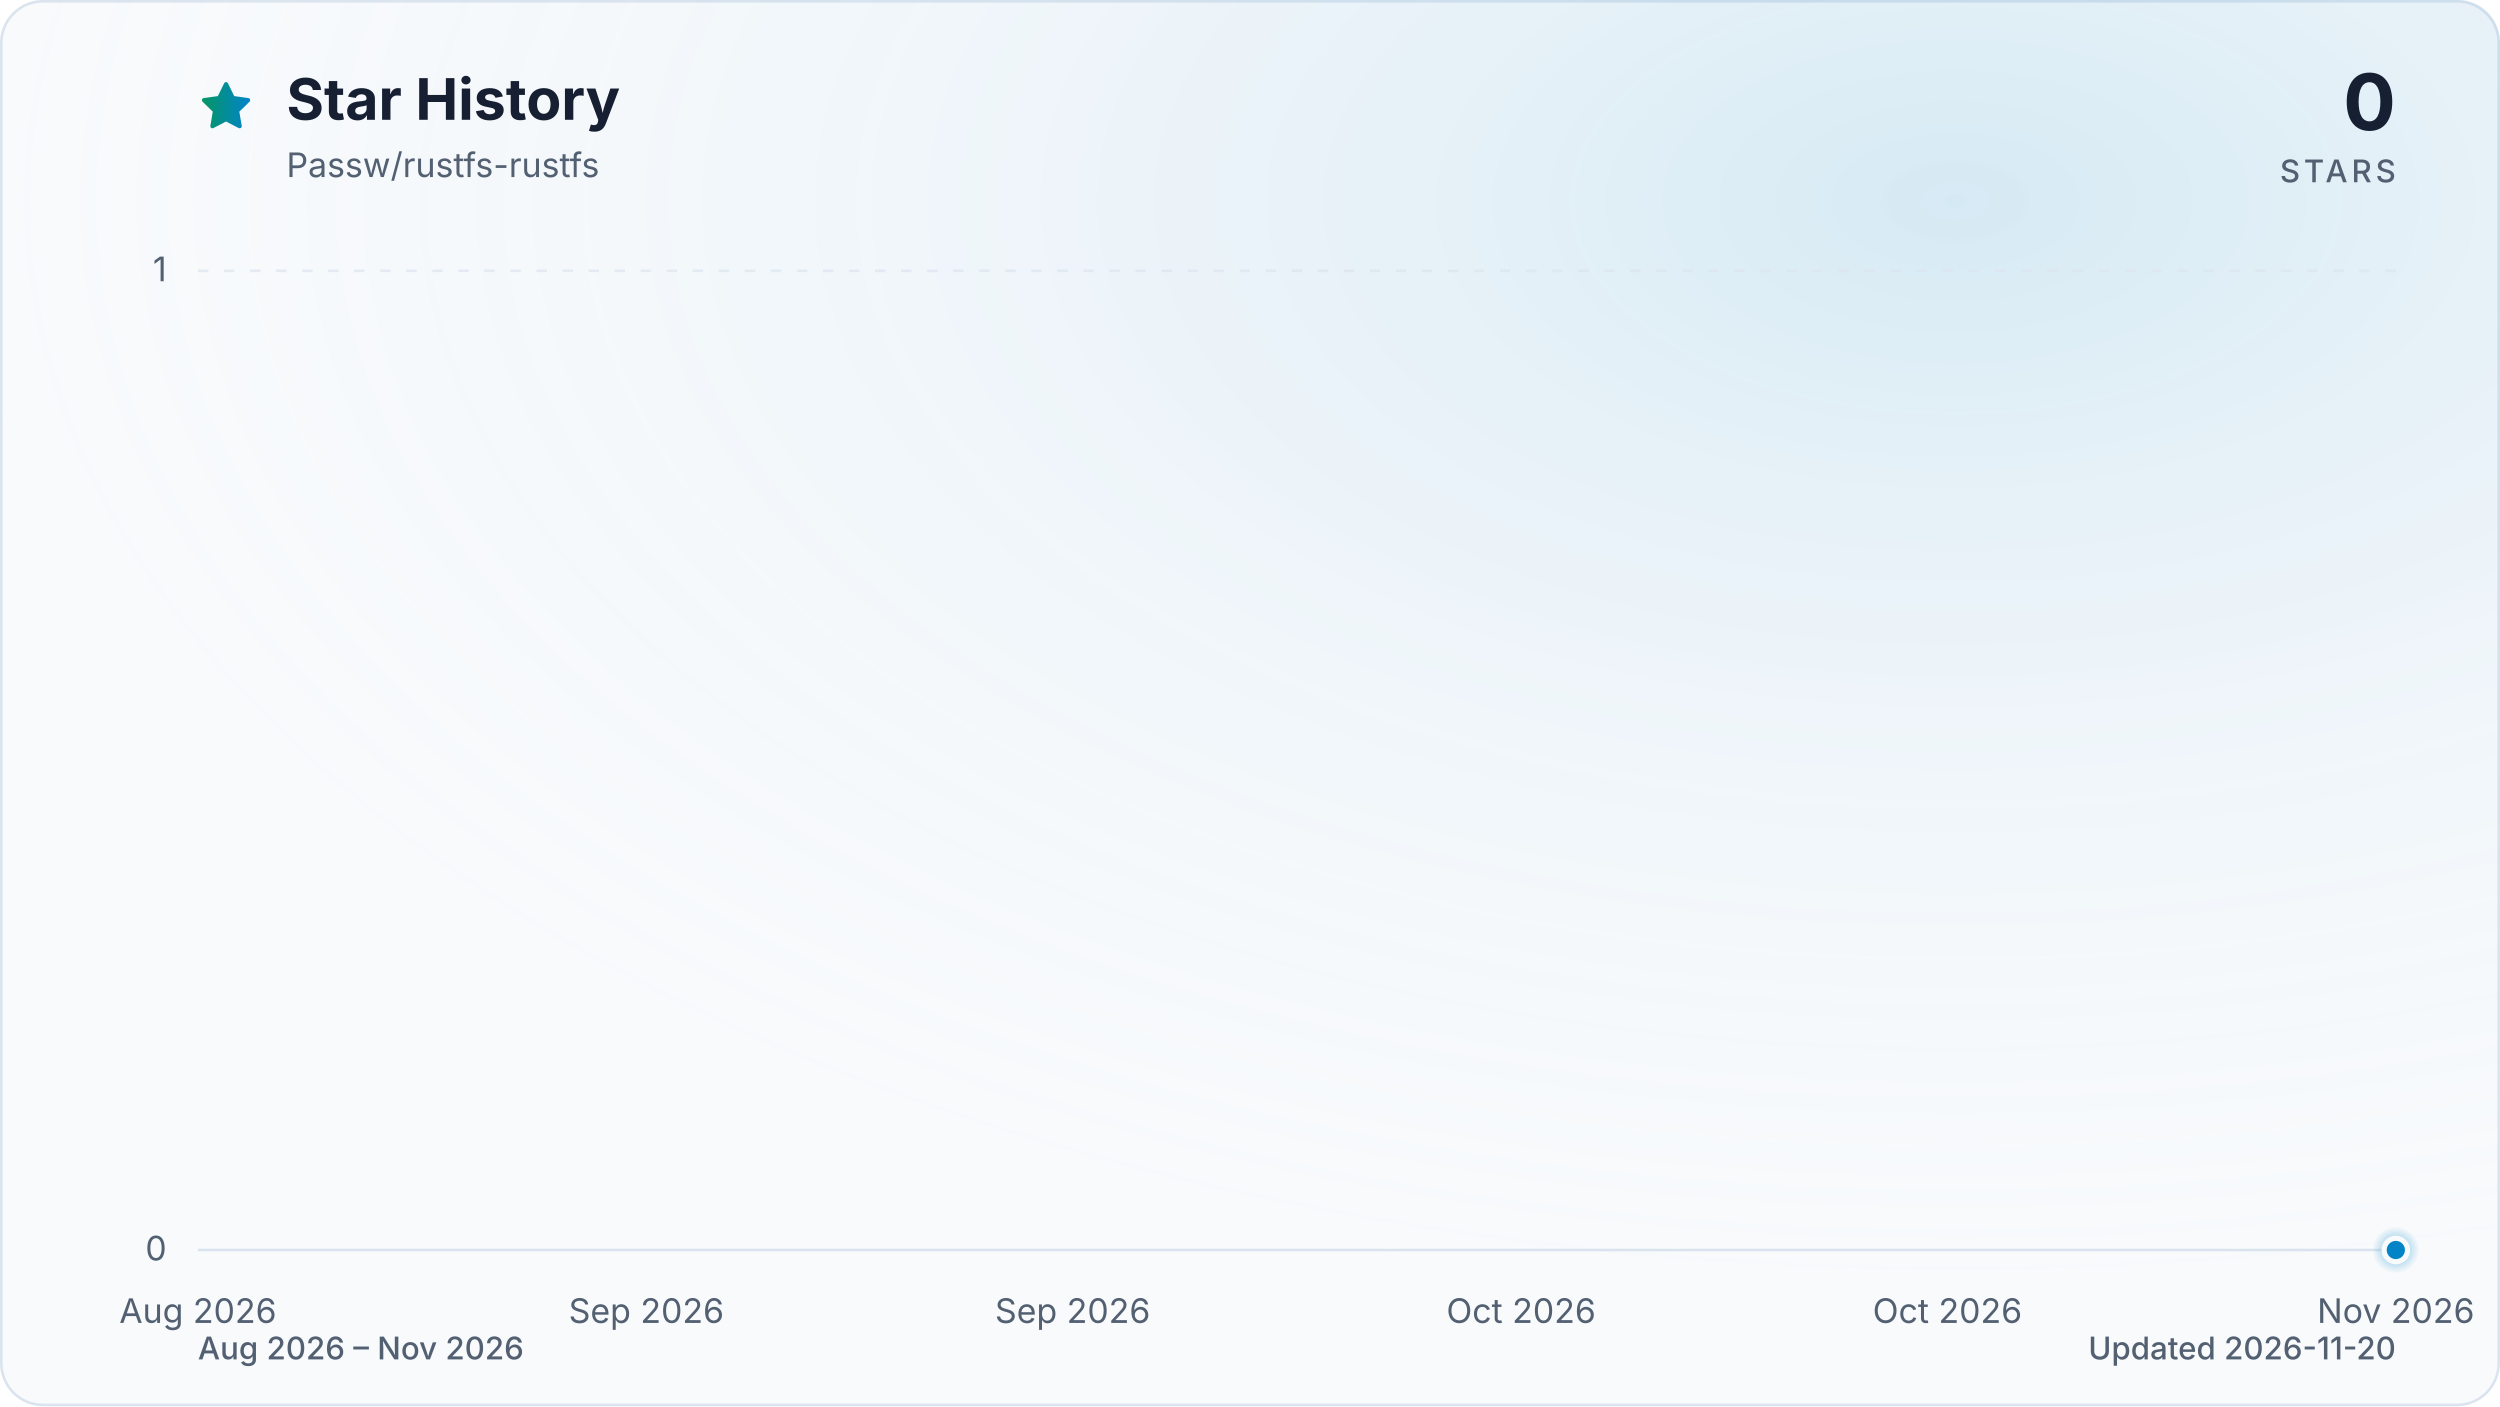
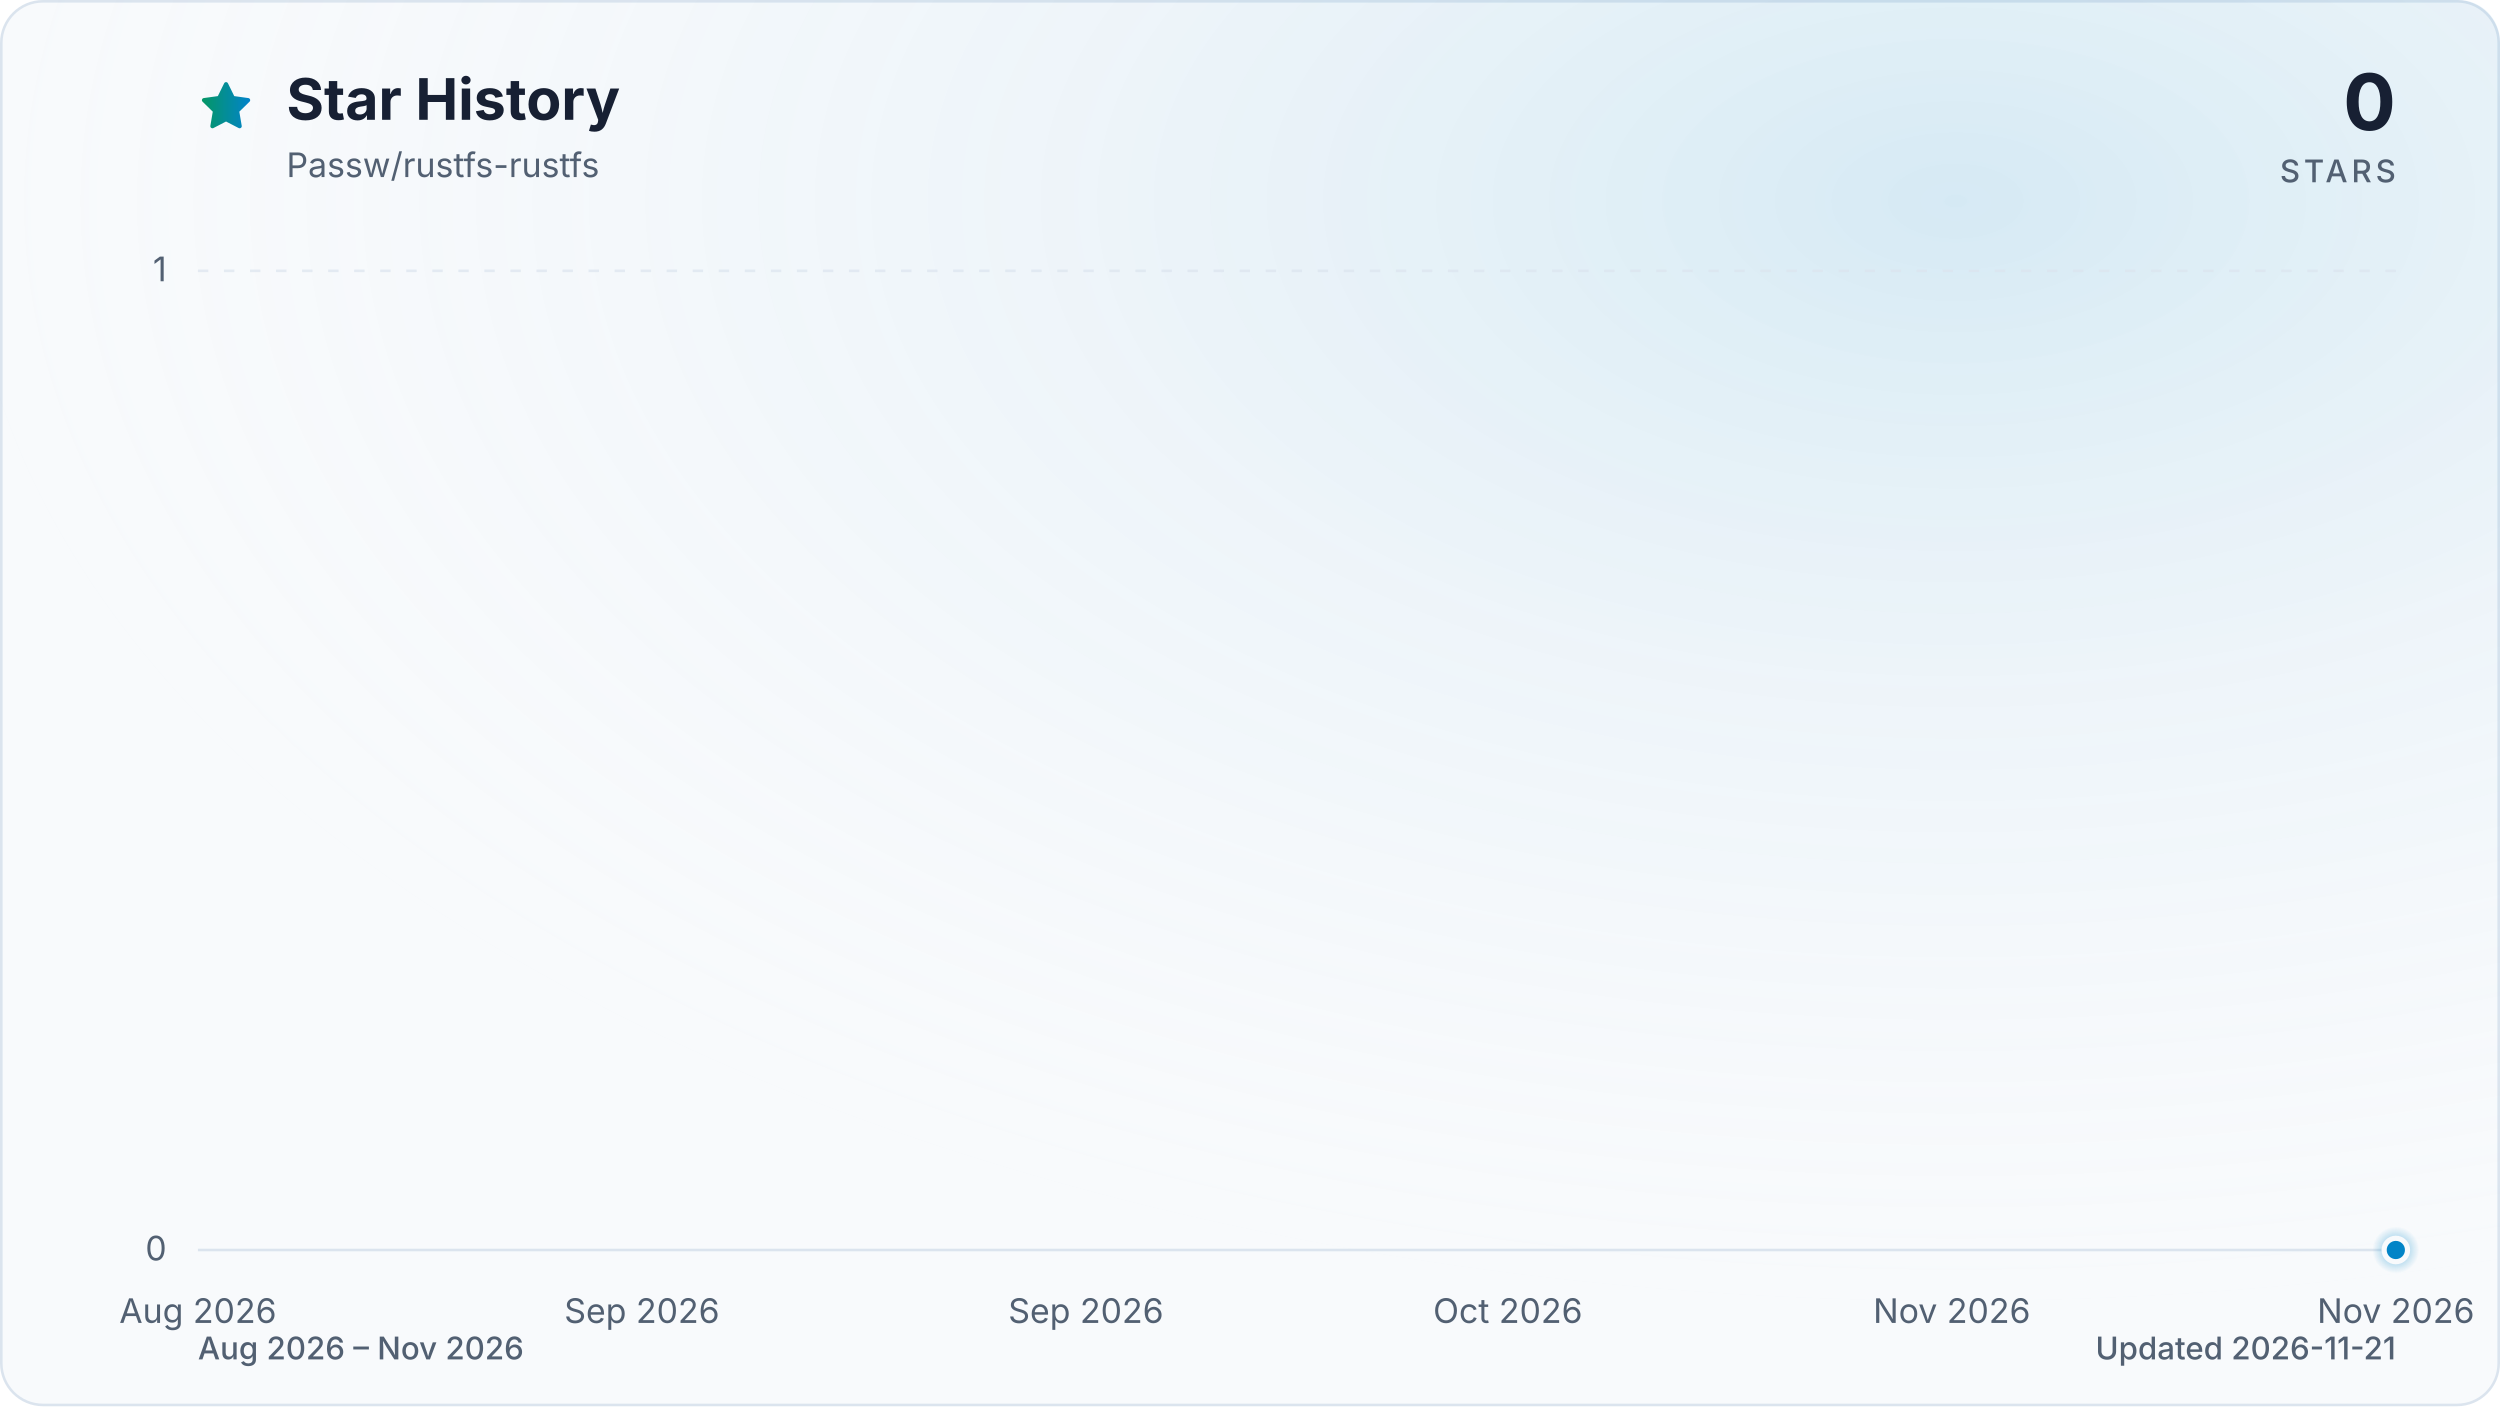
<svg xmlns="http://www.w3.org/2000/svg" viewBox="0 0 960 540" role="img" aria-labelledby="title description" data-style="gradient" data-variant="glow" data-animated="true">
  <defs>
    <linearGradient id="trend" x1="0" y1="0" x2="1" y2="0">
      <stop offset="0%" stop-color="#059669" />
      <stop offset="100%" stop-color="#0284c7" />
    </linearGradient>
    <linearGradient id="area" x1="0" y1="0" x2="0" y2="1">
      <stop offset="0%" stop-color="#059669" stop-opacity="0.30" />
      <stop offset="55%" stop-color="#0284c7" stop-opacity="0.10" />
      <stop offset="100%" stop-color="#0284c7" stop-opacity="0.01" />
    </linearGradient>
    <radialGradient id="marker-halo" cx="50%" cy="50%" r="50%">
      <stop offset="0%" stop-color="#0284c7" stop-opacity="0.55" />
      <stop offset="100%" stop-color="#0284c7" stop-opacity="0" />
    </radialGradient>
    <radialGradient id="surface-glow" cx="78%" cy="14%" r="80%">
      <stop offset="0%" stop-color="#0284c7" stop-opacity="0.14" />
      <stop offset="100%" stop-color="#f8fafc" stop-opacity="0" />
    </radialGradient>
    <filter id="trend-glow" x="-20%" y="-20%" width="140%" height="140%">
      <feGaussianBlur stdDeviation="7" />
    </filter>
  </defs>
  <style>
.trend-enter{transform-box:fill-box;transform-origin:center;animation:trend-enter 520ms cubic-bezier(0.16,1,0.3,1)}
.marker-enter{transform-box:fill-box;transform-origin:center;animation:marker-enter 320ms cubic-bezier(0.16,1,0.3,1) 200ms both}
.marker-pulse{transform-box:fill-box;transform-origin:center;animation:marker-pulse 2.6s ease-out infinite}
@keyframes trend-enter{from{opacity:.35;transform:translateY(10px)}to{opacity:1;transform:translateY(0)}}
@keyframes marker-enter{from{opacity:0;transform:scale(.4)}to{opacity:1;transform:scale(1)}}
@keyframes marker-pulse{0%{opacity:.5;transform:scale(.7)}70%,100%{opacity:0;transform:scale(2.1)}}
@media (prefers-reduced-motion:reduce){.trend-enter,.marker-enter,.marker-pulse{animation:none!important}}
@media (prefers-reduced-motion:reduce){.marker-pulse{opacity:0}}
</style>
  <rect x="0.5" y="0.5" width="959" height="539" fill="#f8fafc" stroke="#dbe4ee" stroke-width="1" rx="16" />
  <rect width="960" height="540" fill="url(#surface-glow)" rx="16" />
  <path d="M12 2.6l2.9 5.9 6.5.9-4.7 4.6 1.1 6.5-5.8-3-5.8 3 1.1-6.5-4.7-4.6 6.5-.9L12 2.6Z" transform="translate(76 30) scale(.9)" fill="url(#trend)" stroke="url(#trend)" stroke-width="1.8" stroke-linejoin="round" aria-hidden="true" />
  <text x="110" y="46" fill="#172033" font-family="ui-sans-serif, system-ui, -apple-system, BlinkMacSystemFont, 'Segoe UI', sans-serif" font-size="22" font-weight="700">Star History</text>
  <text x="110" y="68" fill="#526072" font-family="ui-sans-serif, system-ui, -apple-system, BlinkMacSystemFont, 'Segoe UI', sans-serif" font-size="13">Passw/rustfs-rustfs</text>
  <text x="920" y="50" fill="#172033" font-family="ui-sans-serif, system-ui, -apple-system, BlinkMacSystemFont, 'Segoe UI', sans-serif" font-size="30" font-weight="700" text-anchor="end">0</text>
  <text x="920" y="70" fill="#526072" font-family="ui-sans-serif, system-ui, -apple-system, BlinkMacSystemFont, 'Segoe UI', sans-serif" font-size="12" font-weight="500" letter-spacing="1.5" text-anchor="end">STARS</text>
  <line x1="76" y1="480.0" x2="920" y2="480.0" stroke="#dbe4ee" stroke-width="1" stroke-dasharray="0" opacity="1" />
  <text x="64" y="484.0" fill="#526072" font-family="ui-sans-serif, system-ui, -apple-system, BlinkMacSystemFont, 'Segoe UI', sans-serif" font-size="13" text-anchor="end">0</text>
  <line x1="76" y1="104.0" x2="920" y2="104.0" stroke="#dbe4ee" stroke-width="1" stroke-dasharray="4 6" opacity="0.7" />
  <text x="64" y="108.0" fill="#526072" font-family="ui-sans-serif, system-ui, -apple-system, BlinkMacSystemFont, 'Segoe UI', sans-serif" font-size="13" text-anchor="end">1</text>
  <text x="76.0" y="508" fill="#526072" font-family="ui-sans-serif, system-ui, -apple-system, BlinkMacSystemFont, 'Segoe UI', sans-serif" font-size="13" text-anchor="middle">Aug 2026</text>
-   <text x="248.2" y="508" fill="#526072" font-family="ui-sans-serif, system-ui, -apple-system, BlinkMacSystemFont, 'Segoe UI', sans-serif" font-size="13" text-anchor="middle">Sep 2026</text>
-   <text x="411.9" y="508" fill="#526072" font-family="ui-sans-serif, system-ui, -apple-system, BlinkMacSystemFont, 'Segoe UI', sans-serif" font-size="13" text-anchor="middle">Sep 2026</text>
-   <text x="584.1" y="508" fill="#526072" font-family="ui-sans-serif, system-ui, -apple-system, BlinkMacSystemFont, 'Segoe UI', sans-serif" font-size="13" text-anchor="middle">Oct 2026</text>
-   <text x="747.8" y="508" fill="#526072" font-family="ui-sans-serif, system-ui, -apple-system, BlinkMacSystemFont, 'Segoe UI', sans-serif" font-size="13" text-anchor="middle">Oct 2026</text>
+   <text x="246.5" y="508" fill="#526072" font-family="ui-sans-serif, system-ui, -apple-system, BlinkMacSystemFont, 'Segoe UI', sans-serif" font-size="13" text-anchor="middle">Sep 2026</text>
+   <text x="417.0" y="508" fill="#526072" font-family="ui-sans-serif, system-ui, -apple-system, BlinkMacSystemFont, 'Segoe UI', sans-serif" font-size="13" text-anchor="middle">Sep 2026</text>
+   <text x="579.0" y="508" fill="#526072" font-family="ui-sans-serif, system-ui, -apple-system, BlinkMacSystemFont, 'Segoe UI', sans-serif" font-size="13" text-anchor="middle">Oct 2026</text>
+   <text x="749.5" y="508" fill="#526072" font-family="ui-sans-serif, system-ui, -apple-system, BlinkMacSystemFont, 'Segoe UI', sans-serif" font-size="13" text-anchor="middle">Nov 2026</text>
  <text x="920.0" y="508" fill="#526072" font-family="ui-sans-serif, system-ui, -apple-system, BlinkMacSystemFont, 'Segoe UI', sans-serif" font-size="13" text-anchor="middle">Nov 2026</text>
  <g class="trend-enter">
-     <path d="M 76.0 480.0 C 78.9 480.0, 81.7 480.0, 84.6 480.0 C 87.5 480.0, 90.4 480.0, 93.2 480.0 C 96.1 480.0, 99.0 480.0, 101.8 480.0 C 104.7 480.0, 107.6 480.0, 110.4 480.0 C 113.3 480.0, 116.2 480.0, 119.1 480.0 C 121.9 480.0, 124.8 480.0, 127.7 480.0 C 130.5 480.0, 133.4 480.0, 136.3 480.0 C 139.2 480.0, 142.0 480.0, 144.9 480.0 C 147.8 480.0, 150.6 480.0, 153.5 480.0 C 156.4 480.0, 159.3 480.0, 162.1 480.0 C 165.0 480.0, 167.9 480.0, 170.7 480.0 C 173.6 480.0, 176.5 480.0, 179.3 480.0 C 182.2 480.0, 185.1 480.0, 188.0 480.0 C 190.8 480.0, 193.7 480.0, 196.6 480.0 C 199.4 480.0, 202.3 480.0, 205.2 480.0 C 208.1 480.0, 210.9 480.0, 213.8 480.0 C 216.7 480.0, 219.5 480.0, 222.4 480.0 C 225.3 480.0, 228.1 480.0, 231.0 480.0 C 233.9 480.0, 236.8 480.0, 239.6 480.0 C 242.5 480.0, 245.4 480.0, 248.2 480.0 C 251.1 480.0, 254.0 480.0, 256.9 480.0 C 259.7 480.0, 262.6 480.0, 265.5 480.0 C 268.3 480.0, 271.2 480.0, 274.1 480.0 C 277.0 480.0, 279.8 480.0, 282.7 480.0 C 285.6 480.0, 288.4 480.0, 291.3 480.0 C 294.2 480.0, 297.0 480.0, 299.9 480.0 C 302.8 480.0, 305.7 480.0, 308.5 480.0 C 311.4 480.0, 314.3 480.0, 317.1 480.0 C 320.0 480.0, 322.9 480.0, 325.8 480.0 C 328.6 480.0, 331.5 480.0, 334.4 480.0 C 337.2 480.0, 340.1 480.0, 343.0 480.0 C 345.9 480.0, 348.7 480.0, 351.6 480.0 C 354.5 480.0, 357.3 480.0, 360.2 480.0 C 363.1 480.0, 365.9 480.0, 368.8 480.0 C 371.7 480.0, 374.6 480.0, 377.4 480.0 C 380.3 480.0, 383.2 480.0, 386.0 480.0 C 388.9 480.0, 391.8 480.0, 394.7 480.0 C 397.5 480.0, 400.4 480.0, 403.3 480.0 C 406.1 480.0, 409.0 480.0, 411.9 480.0 C 414.7 480.0, 417.6 480.0, 420.5 480.0 C 423.4 480.0, 426.2 480.0, 429.1 480.0 C 432.0 480.0, 434.8 480.0, 437.7 480.0 C 440.6 480.0, 443.5 480.0, 446.3 480.0 C 449.2 480.0, 452.1 480.0, 454.9 480.0 C 457.8 480.0, 460.7 480.0, 463.6 480.0 C 466.4 480.0, 469.3 480.0, 472.2 480.0 C 475.0 480.0, 477.9 480.0, 480.8 480.0 C 483.6 480.0, 486.5 480.0, 489.4 480.0 C 492.3 480.0, 495.1 480.0, 498.0 480.0 C 500.9 480.0, 503.7 480.0, 506.6 480.0 C 509.5 480.0, 512.4 480.0, 515.2 480.0 C 518.1 480.0, 521.0 480.0, 523.8 480.0 C 526.7 480.0, 529.6 480.0, 532.4 480.0 C 535.3 480.0, 538.2 480.0, 541.1 480.0 C 543.9 480.0, 546.8 480.0, 549.7 480.0 C 552.5 480.0, 555.4 480.0, 558.3 480.0 C 561.2 480.0, 564.0 480.0, 566.9 480.0 C 569.8 480.0, 572.6 480.0, 575.5 480.0 C 578.4 480.0, 581.3 480.0, 584.1 480.0 C 587.0 480.0, 589.9 480.0, 592.7 480.0 C 595.6 480.0, 598.5 480.0, 601.3 480.0 C 604.2 480.0, 607.1 480.0, 610.0 480.0 C 612.8 480.0, 615.7 480.0, 618.6 480.0 C 621.4 480.0, 624.3 480.0, 627.2 480.0 C 630.1 480.0, 632.9 480.0, 635.8 480.0 C 638.7 480.0, 641.5 480.0, 644.4 480.0 C 647.3 480.0, 650.1 480.0, 653.0 480.0 C 655.9 480.0, 658.8 480.0, 661.6 480.0 C 664.5 480.0, 667.4 480.0, 670.2 480.0 C 673.1 480.0, 676.0 480.0, 678.9 480.0 C 681.7 480.0, 684.6 480.0, 687.5 480.0 C 690.3 480.0, 693.2 480.0, 696.1 480.0 C 699.0 480.0, 701.8 480.0, 704.7 480.0 C 707.6 480.0, 710.4 480.0, 713.3 480.0 C 716.2 480.0, 719.0 480.0, 721.9 480.0 C 724.8 480.0, 727.7 480.0, 730.5 480.0 C 733.4 480.0, 736.3 480.0, 739.1 480.0 C 742.0 480.0, 744.9 480.0, 747.8 480.0 C 750.6 480.0, 753.5 480.0, 756.4 480.0 C 759.2 480.0, 762.1 480.0, 765.0 480.0 C 767.9 480.0, 770.7 480.0, 773.6 480.0 C 776.5 480.0, 779.3 480.0, 782.2 480.0 C 785.1 480.0, 787.9 480.0, 790.8 480.0 C 793.7 480.0, 796.6 480.0, 799.4 480.0 C 802.3 480.0, 805.2 480.0, 808.0 480.0 C 810.9 480.0, 813.8 480.0, 816.7 480.0 C 819.5 480.0, 822.4 480.0, 825.3 480.0 C 828.1 480.0, 831.0 480.0, 833.9 480.0 C 836.7 480.0, 839.6 480.0, 842.5 480.0 C 845.4 480.0, 848.2 480.0, 851.1 480.0 C 854.0 480.0, 856.8 480.0, 859.7 480.0 C 862.6 480.0, 865.5 480.0, 868.3 480.0 C 871.2 480.0, 874.1 480.0, 876.9 480.0 C 879.8 480.0, 882.7 480.0, 885.6 480.0 C 888.4 480.0, 891.3 480.0, 894.2 480.0 C 897.0 480.0, 899.9 480.0, 902.8 480.0 C 905.6 480.0, 908.5 480.0, 911.4 480.0 C 914.3 480.0, 917.1 480.0, 920.0 480.0 L 920.0 480.0 L 76.0 480.0 Z" fill="url(#area)" />
-     <path d="M 76.0 480.0 C 78.9 480.0, 81.7 480.0, 84.6 480.0 C 87.5 480.0, 90.4 480.0, 93.2 480.0 C 96.1 480.0, 99.0 480.0, 101.8 480.0 C 104.7 480.0, 107.6 480.0, 110.4 480.0 C 113.3 480.0, 116.2 480.0, 119.1 480.0 C 121.9 480.0, 124.8 480.0, 127.7 480.0 C 130.5 480.0, 133.4 480.0, 136.3 480.0 C 139.2 480.0, 142.0 480.0, 144.9 480.0 C 147.8 480.0, 150.6 480.0, 153.5 480.0 C 156.4 480.0, 159.3 480.0, 162.1 480.0 C 165.0 480.0, 167.9 480.0, 170.7 480.0 C 173.6 480.0, 176.5 480.0, 179.3 480.0 C 182.2 480.0, 185.1 480.0, 188.0 480.0 C 190.8 480.0, 193.7 480.0, 196.6 480.0 C 199.4 480.0, 202.3 480.0, 205.2 480.0 C 208.1 480.0, 210.9 480.0, 213.8 480.0 C 216.7 480.0, 219.5 480.0, 222.4 480.0 C 225.3 480.0, 228.1 480.0, 231.0 480.0 C 233.9 480.0, 236.8 480.0, 239.6 480.0 C 242.5 480.0, 245.4 480.0, 248.2 480.0 C 251.1 480.0, 254.0 480.0, 256.9 480.0 C 259.7 480.0, 262.6 480.0, 265.5 480.0 C 268.3 480.0, 271.2 480.0, 274.1 480.0 C 277.0 480.0, 279.8 480.0, 282.7 480.0 C 285.6 480.0, 288.4 480.0, 291.3 480.0 C 294.2 480.0, 297.0 480.0, 299.9 480.0 C 302.8 480.0, 305.7 480.0, 308.5 480.0 C 311.4 480.0, 314.3 480.0, 317.1 480.0 C 320.0 480.0, 322.9 480.0, 325.8 480.0 C 328.6 480.0, 331.5 480.0, 334.4 480.0 C 337.2 480.0, 340.1 480.0, 343.0 480.0 C 345.9 480.0, 348.7 480.0, 351.6 480.0 C 354.5 480.0, 357.3 480.0, 360.2 480.0 C 363.1 480.0, 365.9 480.0, 368.8 480.0 C 371.7 480.0, 374.6 480.0, 377.4 480.0 C 380.3 480.0, 383.2 480.0, 386.0 480.0 C 388.9 480.0, 391.8 480.0, 394.7 480.0 C 397.5 480.0, 400.4 480.0, 403.3 480.0 C 406.1 480.0, 409.0 480.0, 411.9 480.0 C 414.7 480.0, 417.6 480.0, 420.5 480.0 C 423.4 480.0, 426.2 480.0, 429.1 480.0 C 432.0 480.0, 434.8 480.0, 437.7 480.0 C 440.6 480.0, 443.5 480.0, 446.3 480.0 C 449.2 480.0, 452.1 480.0, 454.9 480.0 C 457.8 480.0, 460.7 480.0, 463.6 480.0 C 466.4 480.0, 469.3 480.0, 472.2 480.0 C 475.0 480.0, 477.9 480.0, 480.8 480.0 C 483.6 480.0, 486.5 480.0, 489.4 480.0 C 492.3 480.0, 495.1 480.0, 498.0 480.0 C 500.9 480.0, 503.7 480.0, 506.6 480.0 C 509.5 480.0, 512.4 480.0, 515.2 480.0 C 518.1 480.0, 521.0 480.0, 523.8 480.0 C 526.7 480.0, 529.6 480.0, 532.4 480.0 C 535.3 480.0, 538.2 480.0, 541.1 480.0 C 543.9 480.0, 546.8 480.0, 549.7 480.0 C 552.5 480.0, 555.4 480.0, 558.3 480.0 C 561.2 480.0, 564.0 480.0, 566.9 480.0 C 569.8 480.0, 572.6 480.0, 575.5 480.0 C 578.4 480.0, 581.3 480.0, 584.1 480.0 C 587.0 480.0, 589.9 480.0, 592.7 480.0 C 595.6 480.0, 598.5 480.0, 601.3 480.0 C 604.2 480.0, 607.1 480.0, 610.0 480.0 C 612.8 480.0, 615.7 480.0, 618.6 480.0 C 621.4 480.0, 624.3 480.0, 627.2 480.0 C 630.1 480.0, 632.9 480.0, 635.8 480.0 C 638.7 480.0, 641.5 480.0, 644.4 480.0 C 647.3 480.0, 650.1 480.0, 653.0 480.0 C 655.9 480.0, 658.8 480.0, 661.6 480.0 C 664.5 480.0, 667.4 480.0, 670.2 480.0 C 673.1 480.0, 676.0 480.0, 678.9 480.0 C 681.7 480.0, 684.6 480.0, 687.5 480.0 C 690.3 480.0, 693.2 480.0, 696.1 480.0 C 699.0 480.0, 701.8 480.0, 704.7 480.0 C 707.6 480.0, 710.4 480.0, 713.3 480.0 C 716.2 480.0, 719.0 480.0, 721.9 480.0 C 724.8 480.0, 727.7 480.0, 730.5 480.0 C 733.4 480.0, 736.3 480.0, 739.1 480.0 C 742.0 480.0, 744.9 480.0, 747.8 480.0 C 750.6 480.0, 753.5 480.0, 756.4 480.0 C 759.2 480.0, 762.1 480.0, 765.0 480.0 C 767.9 480.0, 770.7 480.0, 773.6 480.0 C 776.5 480.0, 779.3 480.0, 782.2 480.0 C 785.1 480.0, 787.9 480.0, 790.8 480.0 C 793.7 480.0, 796.6 480.0, 799.4 480.0 C 802.3 480.0, 805.2 480.0, 808.0 480.0 C 810.9 480.0, 813.8 480.0, 816.7 480.0 C 819.5 480.0, 822.4 480.0, 825.3 480.0 C 828.1 480.0, 831.0 480.0, 833.9 480.0 C 836.7 480.0, 839.6 480.0, 842.5 480.0 C 845.4 480.0, 848.2 480.0, 851.1 480.0 C 854.0 480.0, 856.8 480.0, 859.7 480.0 C 862.6 480.0, 865.5 480.0, 868.3 480.0 C 871.2 480.0, 874.1 480.0, 876.9 480.0 C 879.8 480.0, 882.7 480.0, 885.6 480.0 C 888.4 480.0, 891.3 480.0, 894.2 480.0 C 897.0 480.0, 899.9 480.0, 902.8 480.0 C 905.6 480.0, 908.5 480.0, 911.4 480.0 C 914.3 480.0, 917.1 480.0, 920.0 480.0" fill="none" stroke="url(#trend)" stroke-width="12" stroke-linecap="round" stroke-linejoin="round" opacity="0.16" filter="url(#trend-glow)" />
-     <path d="M 76.0 480.0 C 78.9 480.0, 81.7 480.0, 84.6 480.0 C 87.5 480.0, 90.4 480.0, 93.2 480.0 C 96.1 480.0, 99.0 480.0, 101.8 480.0 C 104.7 480.0, 107.6 480.0, 110.4 480.0 C 113.3 480.0, 116.2 480.0, 119.1 480.0 C 121.9 480.0, 124.8 480.0, 127.7 480.0 C 130.5 480.0, 133.4 480.0, 136.3 480.0 C 139.2 480.0, 142.0 480.0, 144.9 480.0 C 147.8 480.0, 150.6 480.0, 153.5 480.0 C 156.4 480.0, 159.3 480.0, 162.1 480.0 C 165.0 480.0, 167.9 480.0, 170.7 480.0 C 173.6 480.0, 176.5 480.0, 179.3 480.0 C 182.2 480.0, 185.1 480.0, 188.0 480.0 C 190.8 480.0, 193.7 480.0, 196.6 480.0 C 199.4 480.0, 202.3 480.0, 205.2 480.0 C 208.1 480.0, 210.9 480.0, 213.8 480.0 C 216.7 480.0, 219.5 480.0, 222.4 480.0 C 225.3 480.0, 228.1 480.0, 231.0 480.0 C 233.9 480.0, 236.8 480.0, 239.6 480.0 C 242.5 480.0, 245.4 480.0, 248.2 480.0 C 251.1 480.0, 254.0 480.0, 256.9 480.0 C 259.7 480.0, 262.6 480.0, 265.5 480.0 C 268.3 480.0, 271.2 480.0, 274.1 480.0 C 277.0 480.0, 279.8 480.0, 282.7 480.0 C 285.6 480.0, 288.4 480.0, 291.3 480.0 C 294.2 480.0, 297.0 480.0, 299.9 480.0 C 302.8 480.0, 305.7 480.0, 308.5 480.0 C 311.4 480.0, 314.3 480.0, 317.1 480.0 C 320.0 480.0, 322.9 480.0, 325.8 480.0 C 328.6 480.0, 331.5 480.0, 334.4 480.0 C 337.2 480.0, 340.1 480.0, 343.0 480.0 C 345.9 480.0, 348.7 480.0, 351.6 480.0 C 354.5 480.0, 357.3 480.0, 360.2 480.0 C 363.1 480.0, 365.9 480.0, 368.8 480.0 C 371.7 480.0, 374.6 480.0, 377.4 480.0 C 380.3 480.0, 383.2 480.0, 386.0 480.0 C 388.9 480.0, 391.8 480.0, 394.7 480.0 C 397.5 480.0, 400.4 480.0, 403.3 480.0 C 406.1 480.0, 409.0 480.0, 411.9 480.0 C 414.7 480.0, 417.6 480.0, 420.5 480.0 C 423.4 480.0, 426.2 480.0, 429.1 480.0 C 432.0 480.0, 434.8 480.0, 437.7 480.0 C 440.6 480.0, 443.5 480.0, 446.3 480.0 C 449.2 480.0, 452.1 480.0, 454.9 480.0 C 457.8 480.0, 460.7 480.0, 463.6 480.0 C 466.4 480.0, 469.3 480.0, 472.2 480.0 C 475.0 480.0, 477.9 480.0, 480.8 480.0 C 483.6 480.0, 486.5 480.0, 489.4 480.0 C 492.3 480.0, 495.1 480.0, 498.0 480.0 C 500.9 480.0, 503.7 480.0, 506.6 480.0 C 509.5 480.0, 512.4 480.0, 515.2 480.0 C 518.1 480.0, 521.0 480.0, 523.8 480.0 C 526.7 480.0, 529.6 480.0, 532.4 480.0 C 535.3 480.0, 538.2 480.0, 541.1 480.0 C 543.9 480.0, 546.8 480.0, 549.7 480.0 C 552.5 480.0, 555.4 480.0, 558.3 480.0 C 561.2 480.0, 564.0 480.0, 566.9 480.0 C 569.8 480.0, 572.6 480.0, 575.5 480.0 C 578.4 480.0, 581.3 480.0, 584.1 480.0 C 587.0 480.0, 589.9 480.0, 592.7 480.0 C 595.6 480.0, 598.5 480.0, 601.3 480.0 C 604.2 480.0, 607.1 480.0, 610.0 480.0 C 612.8 480.0, 615.7 480.0, 618.6 480.0 C 621.4 480.0, 624.3 480.0, 627.2 480.0 C 630.1 480.0, 632.9 480.0, 635.8 480.0 C 638.7 480.0, 641.5 480.0, 644.4 480.0 C 647.3 480.0, 650.1 480.0, 653.0 480.0 C 655.9 480.0, 658.8 480.0, 661.6 480.0 C 664.5 480.0, 667.4 480.0, 670.2 480.0 C 673.1 480.0, 676.0 480.0, 678.9 480.0 C 681.7 480.0, 684.6 480.0, 687.5 480.0 C 690.3 480.0, 693.2 480.0, 696.1 480.0 C 699.0 480.0, 701.8 480.0, 704.7 480.0 C 707.6 480.0, 710.4 480.0, 713.3 480.0 C 716.2 480.0, 719.0 480.0, 721.9 480.0 C 724.8 480.0, 727.7 480.0, 730.5 480.0 C 733.4 480.0, 736.3 480.0, 739.1 480.0 C 742.0 480.0, 744.9 480.0, 747.8 480.0 C 750.6 480.0, 753.5 480.0, 756.4 480.0 C 759.2 480.0, 762.1 480.0, 765.0 480.0 C 767.9 480.0, 770.7 480.0, 773.6 480.0 C 776.5 480.0, 779.3 480.0, 782.2 480.0 C 785.1 480.0, 787.9 480.0, 790.8 480.0 C 793.7 480.0, 796.6 480.0, 799.4 480.0 C 802.3 480.0, 805.2 480.0, 808.0 480.0 C 810.9 480.0, 813.8 480.0, 816.7 480.0 C 819.5 480.0, 822.4 480.0, 825.3 480.0 C 828.1 480.0, 831.0 480.0, 833.9 480.0 C 836.7 480.0, 839.6 480.0, 842.5 480.0 C 845.4 480.0, 848.2 480.0, 851.1 480.0 C 854.0 480.0, 856.8 480.0, 859.7 480.0 C 862.6 480.0, 865.5 480.0, 868.3 480.0 C 871.2 480.0, 874.1 480.0, 876.9 480.0 C 879.8 480.0, 882.7 480.0, 885.6 480.0 C 888.4 480.0, 891.3 480.0, 894.2 480.0 C 897.0 480.0, 899.9 480.0, 902.8 480.0 C 905.6 480.0, 908.5 480.0, 911.4 480.0 C 914.3 480.0, 917.1 480.0, 920.0 480.0" fill="none" stroke="url(#trend)" stroke-width="3" stroke-linecap="round" stroke-linejoin="round" />
+     <path d="M 76.0 480.0 C 78.8 480.0, 81.7 480.0, 84.5 480.0 C 87.4 480.0, 90.2 480.0, 93.1 480.0 C 95.9 480.0, 98.7 480.0, 101.6 480.0 C 104.4 480.0, 107.3 480.0, 110.1 480.0 C 112.9 480.0, 115.8 480.0, 118.6 480.0 C 121.5 480.0, 124.3 480.0, 127.2 480.0 C 130.0 480.0, 132.8 480.0, 135.7 480.0 C 138.5 480.0, 141.4 480.0, 144.2 480.0 C 147.0 480.0, 149.9 480.0, 152.7 480.0 C 155.6 480.0, 158.4 480.0, 161.3 480.0 C 164.1 480.0, 166.9 480.0, 169.8 480.0 C 172.6 480.0, 175.5 480.0, 178.3 480.0 C 181.1 480.0, 184.0 480.0, 186.8 480.0 C 189.7 480.0, 192.5 480.0, 195.4 480.0 C 198.2 480.0, 201.0 480.0, 203.9 480.0 C 206.7 480.0, 209.6 480.0, 212.4 480.0 C 215.2 480.0, 218.1 480.0, 220.9 480.0 C 223.8 480.0, 226.6 480.0, 229.5 480.0 C 232.3 480.0, 235.1 480.0, 238.0 480.0 C 240.8 480.0, 243.7 480.0, 246.5 480.0 C 249.3 480.0, 252.2 480.0, 255.0 480.0 C 257.9 480.0, 260.7 480.0, 263.6 480.0 C 266.4 480.0, 269.2 480.0, 272.1 480.0 C 274.9 480.0, 277.8 480.0, 280.6 480.0 C 283.4 480.0, 286.3 480.0, 289.1 480.0 C 292.0 480.0, 294.8 480.0, 297.7 480.0 C 300.5 480.0, 303.3 480.0, 306.2 480.0 C 309.0 480.0, 311.9 480.0, 314.7 480.0 C 317.5 480.0, 320.4 480.0, 323.2 480.0 C 326.1 480.0, 328.9 480.0, 331.8 480.0 C 334.6 480.0, 337.4 480.0, 340.3 480.0 C 343.1 480.0, 346.0 480.0, 348.8 480.0 C 351.6 480.0, 354.5 480.0, 357.3 480.0 C 360.2 480.0, 363.0 480.0, 365.9 480.0 C 368.7 480.0, 371.5 480.0, 374.4 480.0 C 377.2 480.0, 380.1 480.0, 382.9 480.0 C 385.8 480.0, 388.6 480.0, 391.4 480.0 C 394.3 480.0, 397.1 480.0, 400.0 480.0 C 402.8 480.0, 405.6 480.0, 408.5 480.0 C 411.3 480.0, 414.2 480.0, 417.0 480.0 C 419.9 480.0, 422.7 480.0, 425.5 480.0 C 428.4 480.0, 431.2 480.0, 434.1 480.0 C 436.9 480.0, 439.7 480.0, 442.6 480.0 C 445.4 480.0, 448.3 480.0, 451.1 480.0 C 454.0 480.0, 456.8 480.0, 459.6 480.0 C 462.5 480.0, 465.3 480.0, 468.2 480.0 C 471.0 480.0, 473.8 480.0, 476.7 480.0 C 479.5 480.0, 482.4 480.0, 485.2 480.0 C 488.1 480.0, 490.9 480.0, 493.7 480.0 C 496.6 480.0, 499.4 480.0, 502.3 480.0 C 505.1 480.0, 507.9 480.0, 510.8 480.0 C 513.6 480.0, 516.5 480.0, 519.3 480.0 C 522.2 480.0, 525.0 480.0, 527.8 480.0 C 530.7 480.0, 533.5 480.0, 536.4 480.0 C 539.2 480.0, 542.0 480.0, 544.9 480.0 C 547.7 480.0, 550.6 480.0, 553.4 480.0 C 556.3 480.0, 559.1 480.0, 561.9 480.0 C 564.8 480.0, 567.6 480.0, 570.5 480.0 C 573.3 480.0, 576.1 480.0, 579.0 480.0 C 581.8 480.0, 584.7 480.0, 587.5 480.0 C 590.4 480.0, 593.2 480.0, 596.0 480.0 C 598.9 480.0, 601.7 480.0, 604.6 480.0 C 607.4 480.0, 610.2 480.0, 613.1 480.0 C 615.9 480.0, 618.8 480.0, 621.6 480.0 C 624.5 480.0, 627.3 480.0, 630.1 480.0 C 633.0 480.0, 635.8 480.0, 638.7 480.0 C 641.5 480.0, 644.4 480.0, 647.2 480.0 C 650.0 480.0, 652.9 480.0, 655.7 480.0 C 658.6 480.0, 661.4 480.0, 664.2 480.0 C 667.1 480.0, 669.9 480.0, 672.8 480.0 C 675.6 480.0, 678.5 480.0, 681.3 480.0 C 684.1 480.0, 687.0 480.0, 689.8 480.0 C 692.7 480.0, 695.5 480.0, 698.3 480.0 C 701.2 480.0, 704.0 480.0, 706.9 480.0 C 709.7 480.0, 712.6 480.0, 715.4 480.0 C 718.2 480.0, 721.1 480.0, 723.9 480.0 C 726.8 480.0, 729.6 480.0, 732.4 480.0 C 735.3 480.0, 738.1 480.0, 741.0 480.0 C 743.8 480.0, 746.7 480.0, 749.5 480.0 C 752.3 480.0, 755.2 480.0, 758.0 480.0 C 760.9 480.0, 763.7 480.0, 766.5 480.0 C 769.4 480.0, 772.2 480.0, 775.1 480.0 C 777.9 480.0, 780.8 480.0, 783.6 480.0 C 786.4 480.0, 789.3 480.0, 792.1 480.0 C 795.0 480.0, 797.8 480.0, 800.6 480.0 C 803.5 480.0, 806.3 480.0, 809.2 480.0 C 812.0 480.0, 814.9 480.0, 817.7 480.0 C 820.5 480.0, 823.4 480.0, 826.2 480.0 C 829.1 480.0, 831.9 480.0, 834.7 480.0 C 837.6 480.0, 840.4 480.0, 843.3 480.0 C 846.1 480.0, 849.0 480.0, 851.8 480.0 C 854.6 480.0, 857.5 480.0, 860.3 480.0 C 863.2 480.0, 866.0 480.0, 868.8 480.0 C 871.7 480.0, 874.5 480.0, 877.4 480.0 C 880.2 480.0, 883.1 480.0, 885.9 480.0 C 888.7 480.0, 891.6 480.0, 894.4 480.0 C 897.3 480.0, 900.1 480.0, 902.9 480.0 C 905.8 480.0, 908.6 480.0, 911.5 480.0 C 914.3 480.0, 917.2 480.0, 920.0 480.0 L 920.0 480.0 L 76.0 480.0 Z" fill="url(#area)" />
+     <path d="M 76.0 480.0 C 78.8 480.0, 81.7 480.0, 84.5 480.0 C 87.4 480.0, 90.2 480.0, 93.1 480.0 C 95.9 480.0, 98.7 480.0, 101.6 480.0 C 104.4 480.0, 107.3 480.0, 110.1 480.0 C 112.9 480.0, 115.8 480.0, 118.6 480.0 C 121.5 480.0, 124.3 480.0, 127.2 480.0 C 130.0 480.0, 132.8 480.0, 135.7 480.0 C 138.5 480.0, 141.4 480.0, 144.2 480.0 C 147.0 480.0, 149.9 480.0, 152.7 480.0 C 155.6 480.0, 158.4 480.0, 161.3 480.0 C 164.1 480.0, 166.9 480.0, 169.8 480.0 C 172.6 480.0, 175.5 480.0, 178.3 480.0 C 181.1 480.0, 184.0 480.0, 186.8 480.0 C 189.7 480.0, 192.5 480.0, 195.4 480.0 C 198.2 480.0, 201.0 480.0, 203.9 480.0 C 206.7 480.0, 209.6 480.0, 212.4 480.0 C 215.2 480.0, 218.1 480.0, 220.9 480.0 C 223.8 480.0, 226.6 480.0, 229.5 480.0 C 232.3 480.0, 235.1 480.0, 238.0 480.0 C 240.8 480.0, 243.7 480.0, 246.5 480.0 C 249.3 480.0, 252.2 480.0, 255.0 480.0 C 257.9 480.0, 260.7 480.0, 263.6 480.0 C 266.4 480.0, 269.2 480.0, 272.1 480.0 C 274.9 480.0, 277.8 480.0, 280.6 480.0 C 283.4 480.0, 286.3 480.0, 289.1 480.0 C 292.0 480.0, 294.8 480.0, 297.7 480.0 C 300.5 480.0, 303.3 480.0, 306.2 480.0 C 309.0 480.0, 311.9 480.0, 314.7 480.0 C 317.5 480.0, 320.4 480.0, 323.2 480.0 C 326.1 480.0, 328.9 480.0, 331.8 480.0 C 334.6 480.0, 337.4 480.0, 340.3 480.0 C 343.1 480.0, 346.0 480.0, 348.8 480.0 C 351.6 480.0, 354.5 480.0, 357.3 480.0 C 360.2 480.0, 363.0 480.0, 365.9 480.0 C 368.7 480.0, 371.5 480.0, 374.4 480.0 C 377.2 480.0, 380.1 480.0, 382.9 480.0 C 385.8 480.0, 388.6 480.0, 391.4 480.0 C 394.3 480.0, 397.1 480.0, 400.0 480.0 C 402.8 480.0, 405.6 480.0, 408.5 480.0 C 411.3 480.0, 414.2 480.0, 417.0 480.0 C 419.9 480.0, 422.7 480.0, 425.5 480.0 C 428.4 480.0, 431.2 480.0, 434.1 480.0 C 436.9 480.0, 439.7 480.0, 442.6 480.0 C 445.4 480.0, 448.3 480.0, 451.1 480.0 C 454.0 480.0, 456.8 480.0, 459.6 480.0 C 462.5 480.0, 465.3 480.0, 468.2 480.0 C 471.0 480.0, 473.8 480.0, 476.7 480.0 C 479.5 480.0, 482.4 480.0, 485.2 480.0 C 488.1 480.0, 490.9 480.0, 493.7 480.0 C 496.6 480.0, 499.4 480.0, 502.3 480.0 C 505.1 480.0, 507.9 480.0, 510.8 480.0 C 513.6 480.0, 516.5 480.0, 519.3 480.0 C 522.2 480.0, 525.0 480.0, 527.8 480.0 C 530.7 480.0, 533.5 480.0, 536.4 480.0 C 539.2 480.0, 542.0 480.0, 544.9 480.0 C 547.7 480.0, 550.6 480.0, 553.4 480.0 C 556.3 480.0, 559.1 480.0, 561.9 480.0 C 564.8 480.0, 567.6 480.0, 570.5 480.0 C 573.3 480.0, 576.1 480.0, 579.0 480.0 C 581.8 480.0, 584.7 480.0, 587.5 480.0 C 590.4 480.0, 593.2 480.0, 596.0 480.0 C 598.9 480.0, 601.7 480.0, 604.6 480.0 C 607.4 480.0, 610.2 480.0, 613.1 480.0 C 615.9 480.0, 618.8 480.0, 621.6 480.0 C 624.5 480.0, 627.3 480.0, 630.1 480.0 C 633.0 480.0, 635.8 480.0, 638.7 480.0 C 641.5 480.0, 644.4 480.0, 647.2 480.0 C 650.0 480.0, 652.9 480.0, 655.7 480.0 C 658.6 480.0, 661.4 480.0, 664.2 480.0 C 667.1 480.0, 669.9 480.0, 672.8 480.0 C 675.6 480.0, 678.5 480.0, 681.3 480.0 C 684.1 480.0, 687.0 480.0, 689.8 480.0 C 692.7 480.0, 695.5 480.0, 698.3 480.0 C 701.2 480.0, 704.0 480.0, 706.9 480.0 C 709.7 480.0, 712.6 480.0, 715.4 480.0 C 718.2 480.0, 721.1 480.0, 723.9 480.0 C 726.8 480.0, 729.6 480.0, 732.4 480.0 C 735.3 480.0, 738.1 480.0, 741.0 480.0 C 743.8 480.0, 746.7 480.0, 749.5 480.0 C 752.3 480.0, 755.2 480.0, 758.0 480.0 C 760.9 480.0, 763.7 480.0, 766.5 480.0 C 769.4 480.0, 772.2 480.0, 775.1 480.0 C 777.9 480.0, 780.8 480.0, 783.6 480.0 C 786.4 480.0, 789.3 480.0, 792.1 480.0 C 795.0 480.0, 797.8 480.0, 800.6 480.0 C 803.5 480.0, 806.3 480.0, 809.2 480.0 C 812.0 480.0, 814.9 480.0, 817.7 480.0 C 820.5 480.0, 823.4 480.0, 826.2 480.0 C 829.1 480.0, 831.9 480.0, 834.7 480.0 C 837.6 480.0, 840.4 480.0, 843.3 480.0 C 846.1 480.0, 849.0 480.0, 851.8 480.0 C 854.6 480.0, 857.5 480.0, 860.3 480.0 C 863.2 480.0, 866.0 480.0, 868.8 480.0 C 871.7 480.0, 874.5 480.0, 877.4 480.0 C 880.2 480.0, 883.1 480.0, 885.9 480.0 C 888.7 480.0, 891.6 480.0, 894.4 480.0 C 897.3 480.0, 900.1 480.0, 902.9 480.0 C 905.8 480.0, 908.6 480.0, 911.5 480.0 C 914.3 480.0, 917.2 480.0, 920.0 480.0" fill="none" stroke="url(#trend)" stroke-width="12" stroke-linecap="round" stroke-linejoin="round" opacity="0.16" filter="url(#trend-glow)" />
+     <path d="M 76.0 480.0 C 78.8 480.0, 81.7 480.0, 84.5 480.0 C 87.4 480.0, 90.2 480.0, 93.1 480.0 C 95.9 480.0, 98.7 480.0, 101.6 480.0 C 104.4 480.0, 107.3 480.0, 110.1 480.0 C 112.9 480.0, 115.8 480.0, 118.6 480.0 C 121.5 480.0, 124.3 480.0, 127.2 480.0 C 130.0 480.0, 132.8 480.0, 135.7 480.0 C 138.5 480.0, 141.4 480.0, 144.2 480.0 C 147.0 480.0, 149.9 480.0, 152.7 480.0 C 155.6 480.0, 158.4 480.0, 161.3 480.0 C 164.1 480.0, 166.9 480.0, 169.8 480.0 C 172.6 480.0, 175.5 480.0, 178.3 480.0 C 181.1 480.0, 184.0 480.0, 186.8 480.0 C 189.7 480.0, 192.5 480.0, 195.4 480.0 C 198.2 480.0, 201.0 480.0, 203.9 480.0 C 206.7 480.0, 209.6 480.0, 212.4 480.0 C 215.2 480.0, 218.1 480.0, 220.9 480.0 C 223.8 480.0, 226.6 480.0, 229.5 480.0 C 232.3 480.0, 235.1 480.0, 238.0 480.0 C 240.8 480.0, 243.7 480.0, 246.5 480.0 C 249.3 480.0, 252.2 480.0, 255.0 480.0 C 257.9 480.0, 260.7 480.0, 263.6 480.0 C 266.4 480.0, 269.2 480.0, 272.1 480.0 C 274.9 480.0, 277.8 480.0, 280.6 480.0 C 283.4 480.0, 286.3 480.0, 289.1 480.0 C 292.0 480.0, 294.8 480.0, 297.7 480.0 C 300.5 480.0, 303.3 480.0, 306.2 480.0 C 309.0 480.0, 311.9 480.0, 314.7 480.0 C 317.5 480.0, 320.4 480.0, 323.2 480.0 C 326.1 480.0, 328.9 480.0, 331.8 480.0 C 334.6 480.0, 337.4 480.0, 340.3 480.0 C 343.1 480.0, 346.0 480.0, 348.8 480.0 C 351.6 480.0, 354.5 480.0, 357.3 480.0 C 360.2 480.0, 363.0 480.0, 365.9 480.0 C 368.7 480.0, 371.5 480.0, 374.4 480.0 C 377.2 480.0, 380.1 480.0, 382.9 480.0 C 385.8 480.0, 388.6 480.0, 391.4 480.0 C 394.3 480.0, 397.1 480.0, 400.0 480.0 C 402.8 480.0, 405.6 480.0, 408.5 480.0 C 411.3 480.0, 414.2 480.0, 417.0 480.0 C 419.9 480.0, 422.7 480.0, 425.5 480.0 C 428.4 480.0, 431.2 480.0, 434.1 480.0 C 436.9 480.0, 439.7 480.0, 442.6 480.0 C 445.4 480.0, 448.3 480.0, 451.1 480.0 C 454.0 480.0, 456.8 480.0, 459.6 480.0 C 462.5 480.0, 465.3 480.0, 468.2 480.0 C 471.0 480.0, 473.8 480.0, 476.7 480.0 C 479.5 480.0, 482.4 480.0, 485.2 480.0 C 488.1 480.0, 490.9 480.0, 493.7 480.0 C 496.6 480.0, 499.4 480.0, 502.3 480.0 C 505.1 480.0, 507.9 480.0, 510.8 480.0 C 513.6 480.0, 516.5 480.0, 519.3 480.0 C 522.2 480.0, 525.0 480.0, 527.8 480.0 C 530.7 480.0, 533.5 480.0, 536.4 480.0 C 539.2 480.0, 542.0 480.0, 544.9 480.0 C 547.7 480.0, 550.6 480.0, 553.4 480.0 C 556.3 480.0, 559.1 480.0, 561.9 480.0 C 564.8 480.0, 567.6 480.0, 570.5 480.0 C 573.3 480.0, 576.1 480.0, 579.0 480.0 C 581.8 480.0, 584.7 480.0, 587.5 480.0 C 590.4 480.0, 593.2 480.0, 596.0 480.0 C 598.9 480.0, 601.7 480.0, 604.6 480.0 C 607.4 480.0, 610.2 480.0, 613.1 480.0 C 615.9 480.0, 618.8 480.0, 621.6 480.0 C 624.5 480.0, 627.3 480.0, 630.1 480.0 C 633.0 480.0, 635.8 480.0, 638.7 480.0 C 641.5 480.0, 644.4 480.0, 647.2 480.0 C 650.0 480.0, 652.9 480.0, 655.7 480.0 C 658.6 480.0, 661.4 480.0, 664.2 480.0 C 667.1 480.0, 669.9 480.0, 672.8 480.0 C 675.6 480.0, 678.5 480.0, 681.3 480.0 C 684.1 480.0, 687.0 480.0, 689.8 480.0 C 692.7 480.0, 695.5 480.0, 698.3 480.0 C 701.2 480.0, 704.0 480.0, 706.9 480.0 C 709.7 480.0, 712.6 480.0, 715.4 480.0 C 718.2 480.0, 721.1 480.0, 723.9 480.0 C 726.8 480.0, 729.6 480.0, 732.4 480.0 C 735.3 480.0, 738.1 480.0, 741.0 480.0 C 743.8 480.0, 746.7 480.0, 749.5 480.0 C 752.3 480.0, 755.2 480.0, 758.0 480.0 C 760.9 480.0, 763.7 480.0, 766.5 480.0 C 769.4 480.0, 772.2 480.0, 775.1 480.0 C 777.9 480.0, 780.8 480.0, 783.6 480.0 C 786.4 480.0, 789.3 480.0, 792.1 480.0 C 795.0 480.0, 797.8 480.0, 800.6 480.0 C 803.5 480.0, 806.3 480.0, 809.2 480.0 C 812.0 480.0, 814.9 480.0, 817.7 480.0 C 820.5 480.0, 823.4 480.0, 826.2 480.0 C 829.1 480.0, 831.9 480.0, 834.7 480.0 C 837.6 480.0, 840.4 480.0, 843.3 480.0 C 846.1 480.0, 849.0 480.0, 851.8 480.0 C 854.6 480.0, 857.5 480.0, 860.3 480.0 C 863.2 480.0, 866.0 480.0, 868.8 480.0 C 871.7 480.0, 874.5 480.0, 877.4 480.0 C 880.2 480.0, 883.1 480.0, 885.9 480.0 C 888.7 480.0, 891.6 480.0, 894.4 480.0 C 897.3 480.0, 900.1 480.0, 902.9 480.0 C 905.8 480.0, 908.6 480.0, 911.5 480.0 C 914.3 480.0, 917.2 480.0, 920.0 480.0" fill="none" stroke="url(#trend)" stroke-width="3" stroke-linecap="round" stroke-linejoin="round" />
  </g>
  <g class="marker-enter">
    <circle class="marker-pulse" cx="920.0" cy="480.0" r="9" fill="url(#marker-halo)" />
    <circle cx="920.0" cy="480.0" r="4.5" fill="#0284c7" stroke="#f8fafc" stroke-width="2" />
  </g>
  <text x="76" y="522" fill="#526072" font-family="ui-sans-serif, system-ui, -apple-system, BlinkMacSystemFont, 'Segoe UI', sans-serif" font-size="12" font-weight="500">Aug 2026 – Nov 2026</text>
-   <text x="920" y="522" fill="#526072" font-family="ui-sans-serif, system-ui, -apple-system, BlinkMacSystemFont, 'Segoe UI', sans-serif" font-size="12" font-weight="500" text-anchor="end">Updated 2026-11-20</text>
+   <text x="920" y="522" fill="#526072" font-family="ui-sans-serif, system-ui, -apple-system, BlinkMacSystemFont, 'Segoe UI', sans-serif" font-size="12" font-weight="500" text-anchor="end">Updated 2026-11-21</text>
</svg>
